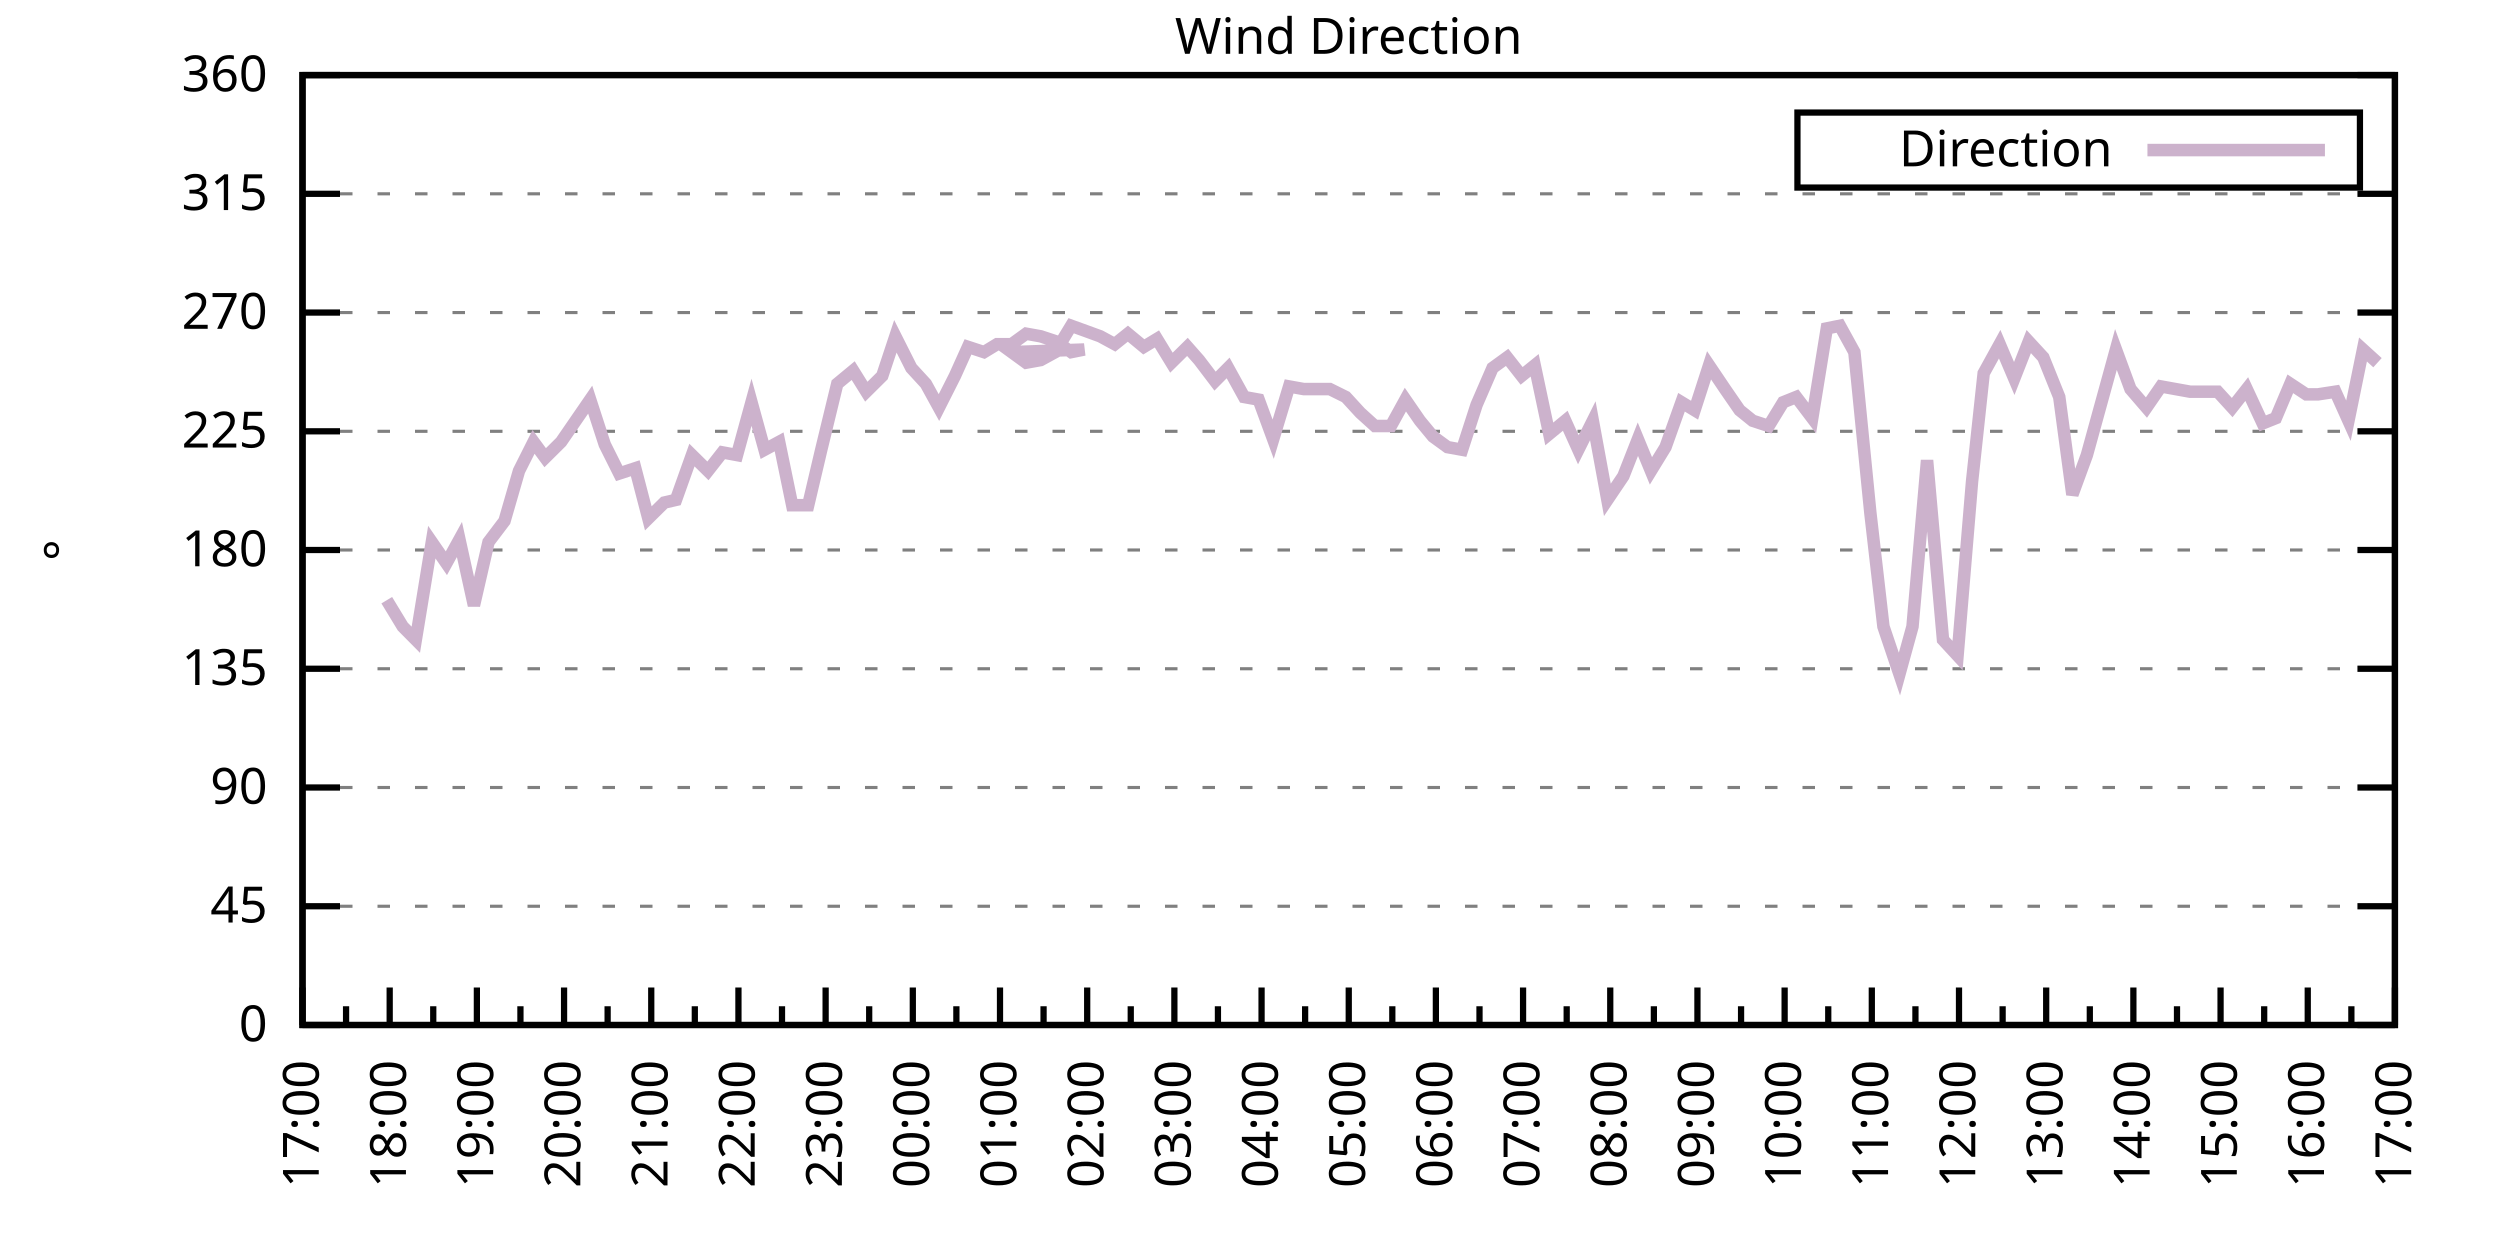
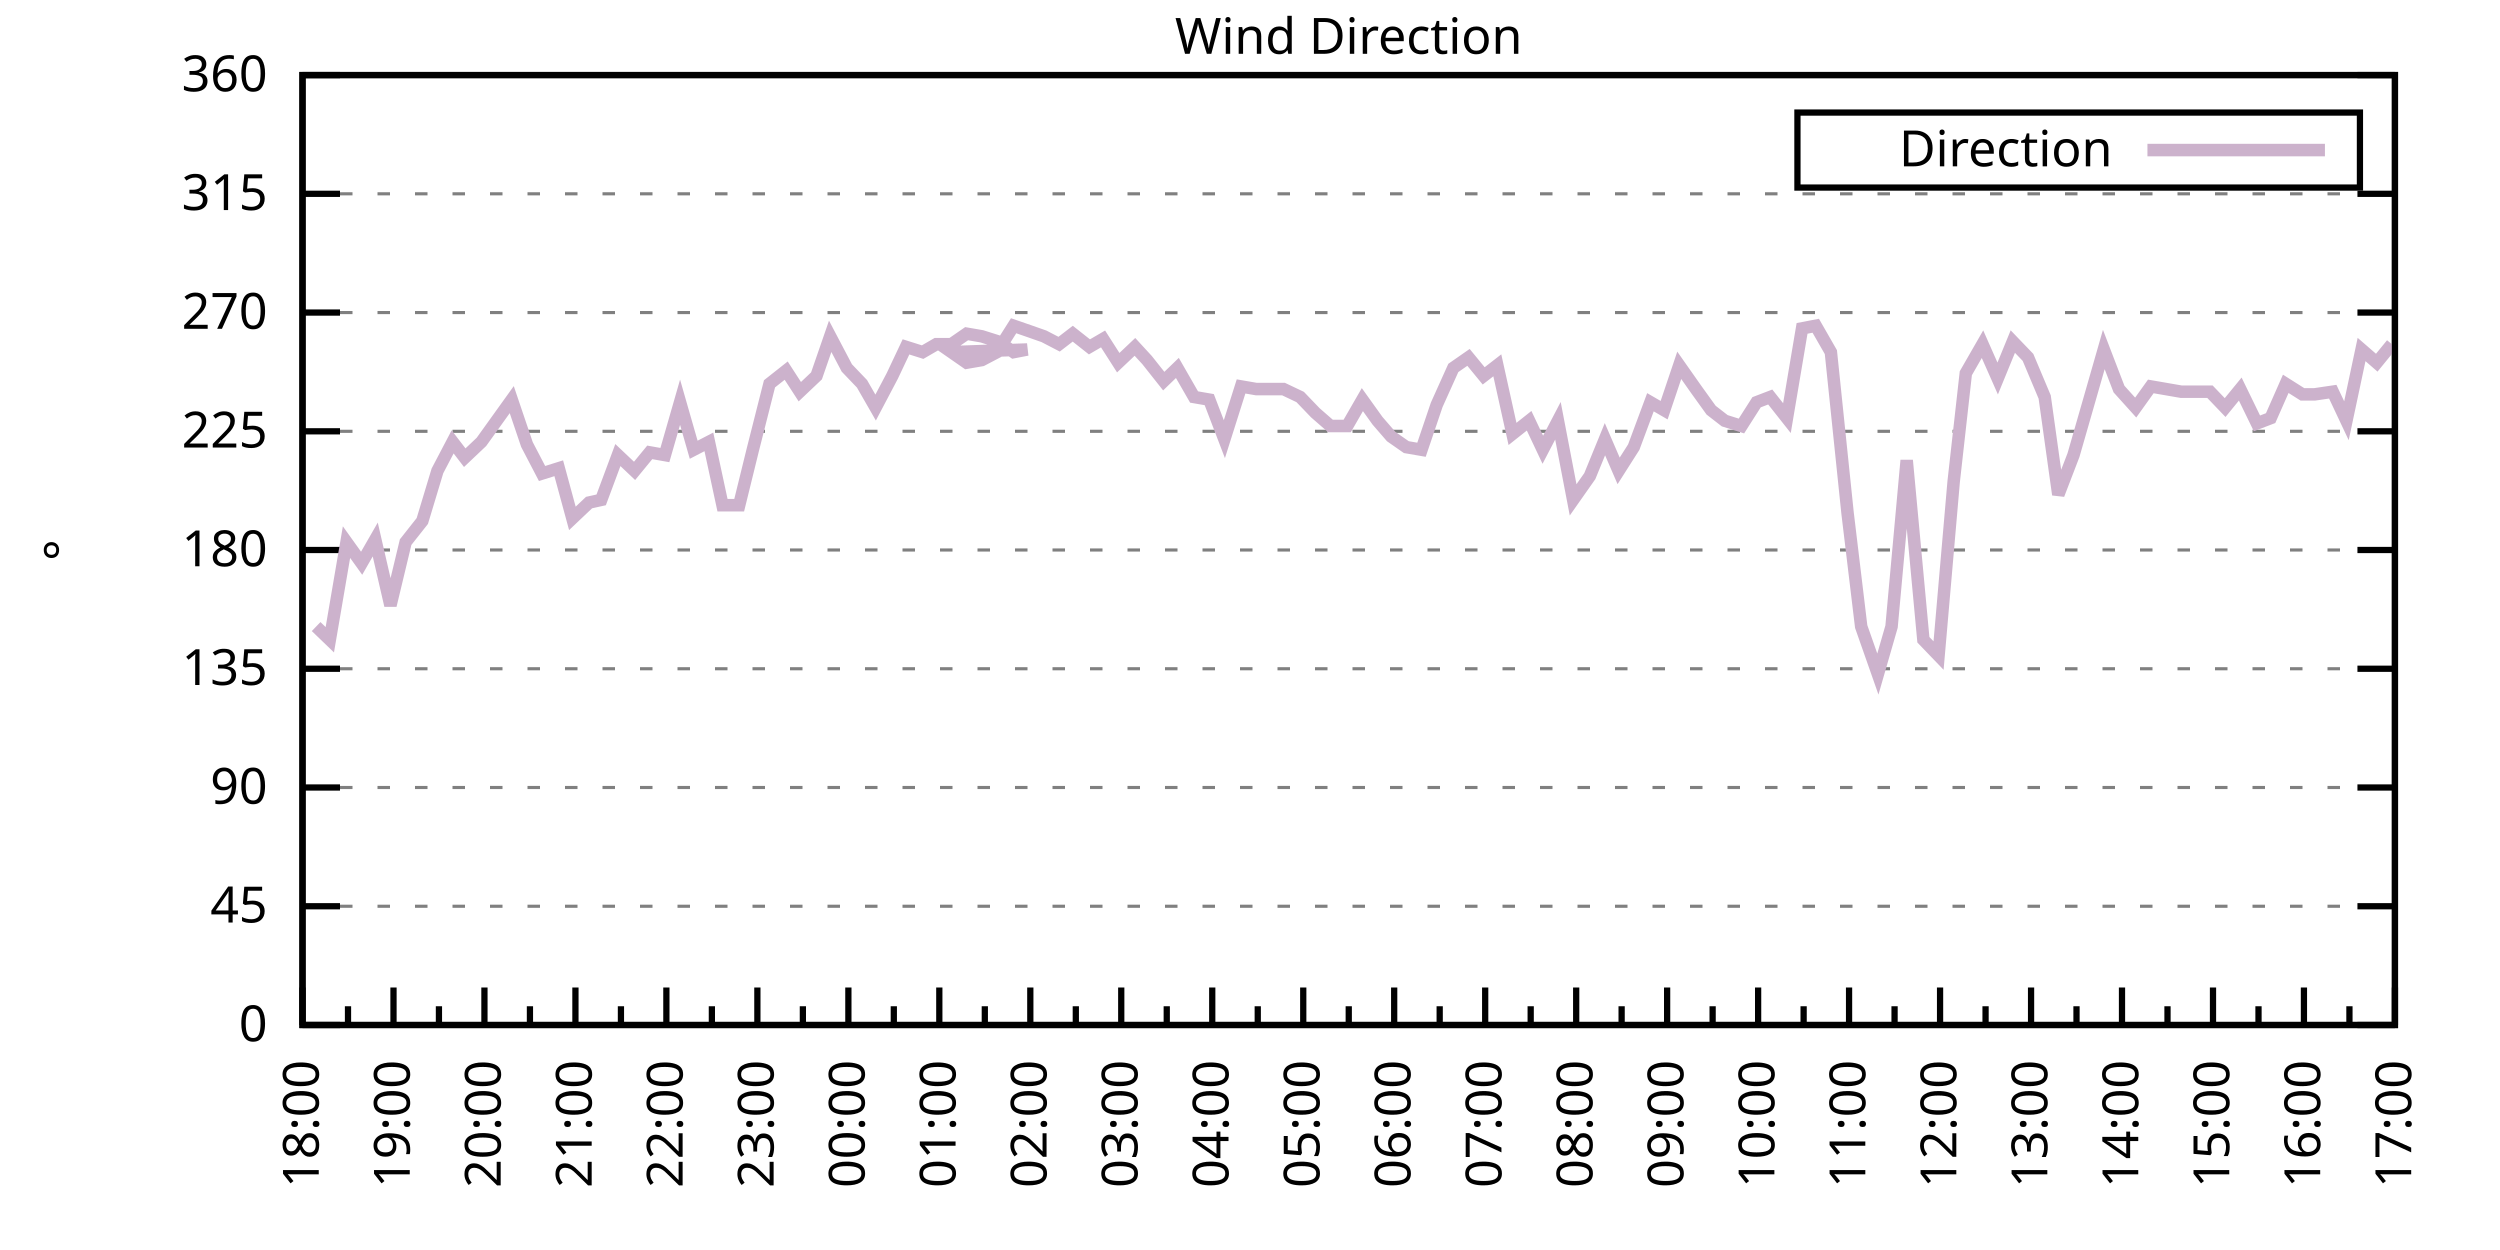
<svg xmlns="http://www.w3.org/2000/svg" xmlns:xlink="http://www.w3.org/1999/xlink" width="400" height="200" viewBox="0 0 400 200">
  <g id="gnuplot_canvas">
    <rect x="0" y="0" width="400" height="200" fill="none" />
    <defs>
      <circle id="gpDot" r="0.5" stroke-width="0.5" stroke="currentColor" />
      <path id="gpPt0" stroke-width="0.333" stroke="currentColor" d="M-1,0 h2 M0,-1 v2" />
      <path id="gpPt1" stroke-width="0.333" stroke="currentColor" d="M-1,-1 L1,1 M1,-1 L-1,1" />
      <path id="gpPt2" stroke-width="0.333" stroke="currentColor" d="M-1,0 L1,0 M0,-1 L0,1 M-1,-1 L1,1 M-1,1 L1,-1" />
      <rect id="gpPt3" stroke-width="0.333" stroke="currentColor" x="-1" y="-1" width="2" height="2" />
      <rect id="gpPt4" stroke-width="0.333" stroke="currentColor" fill="currentColor" x="-1" y="-1" width="2" height="2" />
      <circle id="gpPt5" stroke-width="0.333" stroke="currentColor" cx="0" cy="0" r="1" />
      <use xlink:href="#gpPt5" id="gpPt6" fill="currentColor" stroke="none" />
      <path id="gpPt7" stroke-width="0.333" stroke="currentColor" d="M0,-1.33 L-1.33,0.67 L1.33,0.67 z" />
      <use xlink:href="#gpPt7" id="gpPt8" fill="currentColor" stroke="none" />
      <use xlink:href="#gpPt7" id="gpPt9" stroke="currentColor" transform="rotate(180)" />
      <use xlink:href="#gpPt9" id="gpPt10" fill="currentColor" stroke="none" />
      <use xlink:href="#gpPt3" id="gpPt11" stroke="currentColor" transform="rotate(45)" />
      <use xlink:href="#gpPt11" id="gpPt12" fill="currentColor" stroke="none" />
      <path id="gpPt13" stroke-width="0.333" stroke="currentColor" d="M0,1.330 L1.265,0.411 L0.782,-1.067 L-0.782,-1.076 L-1.265,0.411 z" />
      <use xlink:href="#gpPt13" id="gpPt14" fill="currentColor" stroke="none" />
      <filter id="textbox" filterUnits="objectBoundingBox" x="0" y="0" height="1" width="1">
        <feFlood flood-color="white" flood-opacity="1" result="bgnd" />
        <feComposite in="SourceGraphic" in2="bgnd" operator="atop" />
      </filter>
      <filter id="greybox" filterUnits="objectBoundingBox" x="0" y="0" height="1" width="1">
        <feFlood flood-color="lightgrey" flood-opacity="1" result="grey" />
        <feComposite in="SourceGraphic" in2="grey" operator="atop" />
      </filter>
    </defs>
    <g fill="none" color="white" stroke="currentColor" stroke-width="1.00" stroke-linecap="butt" stroke-linejoin="miter">
</g>
    <g fill="none" color="black" stroke="currentColor" stroke-width="1.00" stroke-linecap="butt" stroke-linejoin="miter">
      <g stroke="none" shape-rendering="crispEdges">
        <polygon fill="rgb(255, 255, 255)" points="48.40,164.00 383.18,164.00 383.18,12.02 48.40,12.02 " />
      </g>
    </g>
    <g fill="none" color="black" stroke="currentColor" stroke-width="1.00" stroke-linecap="butt" stroke-linejoin="miter">
</g>
    <g fill="none" color="black" stroke="black" stroke-width="0.50" stroke-linecap="butt" stroke-linejoin="miter">
</g>
    <g fill="none" color="gray" stroke="currentColor" stroke-width="0.50" stroke-linecap="butt" stroke-linejoin="miter">
      <path stroke="gray" stroke-dasharray="2,4" class="gridline" d="M48.40,164.00 L383.19,164.00  " />
    </g>
    <g fill="none" color="gray" stroke="gray" stroke-width="1.00" stroke-linecap="butt" stroke-linejoin="miter">
</g>
    <g fill="none" color="black" stroke="currentColor" stroke-width="1.00" stroke-linecap="butt" stroke-linejoin="miter">
      <path stroke="black" d="M48.40,164.00 L54.40,164.00 M383.19,164.00 L377.19,164.00  " />
      <g transform="translate(42.80,166.60)" stroke="none" fill="black" font-family="Sans" font-size="8.00" text-anchor="end">
        <text>
          <tspan font-family="Sans"> 0</tspan>
        </text>
      </g>
    </g>
    <g fill="none" color="black" stroke="currentColor" stroke-width="1.00" stroke-linecap="butt" stroke-linejoin="miter">
</g>
    <g fill="none" color="black" stroke="black" stroke-width="0.50" stroke-linecap="butt" stroke-linejoin="miter">
</g>
    <g fill="none" color="gray" stroke="currentColor" stroke-width="0.50" stroke-linecap="butt" stroke-linejoin="miter">
      <path stroke="gray" stroke-dasharray="2,4" class="gridline" d="M48.40,145.00 L383.19,145.00  " />
    </g>
    <g fill="none" color="gray" stroke="gray" stroke-width="1.00" stroke-linecap="butt" stroke-linejoin="miter">
</g>
    <g fill="none" color="black" stroke="currentColor" stroke-width="1.00" stroke-linecap="butt" stroke-linejoin="miter">
      <path stroke="black" d="M48.40,145.00 L54.40,145.00 M383.19,145.00 L377.19,145.00  " />
      <g transform="translate(42.80,147.60)" stroke="none" fill="black" font-family="Sans" font-size="8.00" text-anchor="end">
        <text>
          <tspan font-family="Sans"> 45</tspan>
        </text>
      </g>
    </g>
    <g fill="none" color="black" stroke="currentColor" stroke-width="1.00" stroke-linecap="butt" stroke-linejoin="miter">
</g>
    <g fill="none" color="black" stroke="black" stroke-width="0.50" stroke-linecap="butt" stroke-linejoin="miter">
</g>
    <g fill="none" color="gray" stroke="currentColor" stroke-width="0.50" stroke-linecap="butt" stroke-linejoin="miter">
      <path stroke="gray" stroke-dasharray="2,4" class="gridline" d="M48.40,126.00 L383.19,126.00  " />
    </g>
    <g fill="none" color="gray" stroke="gray" stroke-width="1.00" stroke-linecap="butt" stroke-linejoin="miter">
</g>
    <g fill="none" color="black" stroke="currentColor" stroke-width="1.00" stroke-linecap="butt" stroke-linejoin="miter">
      <path stroke="black" d="M48.40,126.00 L54.40,126.00 M383.19,126.00 L377.19,126.00  " />
      <g transform="translate(42.80,128.60)" stroke="none" fill="black" font-family="Sans" font-size="8.00" text-anchor="end">
        <text>
          <tspan font-family="Sans"> 90</tspan>
        </text>
      </g>
    </g>
    <g fill="none" color="black" stroke="currentColor" stroke-width="1.00" stroke-linecap="butt" stroke-linejoin="miter">
</g>
    <g fill="none" color="black" stroke="black" stroke-width="0.50" stroke-linecap="butt" stroke-linejoin="miter">
</g>
    <g fill="none" color="gray" stroke="currentColor" stroke-width="0.50" stroke-linecap="butt" stroke-linejoin="miter">
      <path stroke="gray" stroke-dasharray="2,4" class="gridline" d="M48.40,107.00 L383.19,107.00  " />
    </g>
    <g fill="none" color="gray" stroke="gray" stroke-width="1.00" stroke-linecap="butt" stroke-linejoin="miter">
</g>
    <g fill="none" color="black" stroke="currentColor" stroke-width="1.00" stroke-linecap="butt" stroke-linejoin="miter">
      <path stroke="black" d="M48.40,107.00 L54.40,107.00 M383.19,107.00 L377.19,107.00  " />
      <g transform="translate(42.80,109.60)" stroke="none" fill="black" font-family="Sans" font-size="8.00" text-anchor="end">
        <text>
          <tspan font-family="Sans"> 135</tspan>
        </text>
      </g>
    </g>
    <g fill="none" color="black" stroke="currentColor" stroke-width="1.00" stroke-linecap="butt" stroke-linejoin="miter">
</g>
    <g fill="none" color="black" stroke="black" stroke-width="0.50" stroke-linecap="butt" stroke-linejoin="miter">
</g>
    <g fill="none" color="gray" stroke="currentColor" stroke-width="0.50" stroke-linecap="butt" stroke-linejoin="miter">
      <path stroke="gray" stroke-dasharray="2,4" class="gridline" d="M48.40,88.00 L383.19,88.00  " />
    </g>
    <g fill="none" color="gray" stroke="gray" stroke-width="1.00" stroke-linecap="butt" stroke-linejoin="miter">
</g>
    <g fill="none" color="black" stroke="currentColor" stroke-width="1.00" stroke-linecap="butt" stroke-linejoin="miter">
      <path stroke="black" d="M48.40,88.00 L54.40,88.00 M383.19,88.00 L377.19,88.00  " />
      <g transform="translate(42.80,90.60)" stroke="none" fill="black" font-family="Sans" font-size="8.00" text-anchor="end">
        <text>
          <tspan font-family="Sans"> 180</tspan>
        </text>
      </g>
    </g>
    <g fill="none" color="black" stroke="currentColor" stroke-width="1.00" stroke-linecap="butt" stroke-linejoin="miter">
</g>
    <g fill="none" color="black" stroke="black" stroke-width="0.50" stroke-linecap="butt" stroke-linejoin="miter">
</g>
    <g fill="none" color="gray" stroke="currentColor" stroke-width="0.50" stroke-linecap="butt" stroke-linejoin="miter">
      <path stroke="gray" stroke-dasharray="2,4" class="gridline" d="M48.40,69.01 L383.19,69.01  " />
    </g>
    <g fill="none" color="gray" stroke="gray" stroke-width="1.00" stroke-linecap="butt" stroke-linejoin="miter">
</g>
    <g fill="none" color="black" stroke="currentColor" stroke-width="1.00" stroke-linecap="butt" stroke-linejoin="miter">
      <path stroke="black" d="M48.40,69.01 L54.40,69.01 M383.19,69.01 L377.19,69.01  " />
      <g transform="translate(42.80,71.61)" stroke="none" fill="black" font-family="Sans" font-size="8.00" text-anchor="end">
        <text>
          <tspan font-family="Sans"> 225</tspan>
        </text>
      </g>
    </g>
    <g fill="none" color="black" stroke="currentColor" stroke-width="1.00" stroke-linecap="butt" stroke-linejoin="miter">
</g>
    <g fill="none" color="black" stroke="black" stroke-width="0.50" stroke-linecap="butt" stroke-linejoin="miter">
</g>
    <g fill="none" color="gray" stroke="currentColor" stroke-width="0.50" stroke-linecap="butt" stroke-linejoin="miter">
      <path stroke="gray" stroke-dasharray="2,4" class="gridline" d="M48.40,50.01 L383.19,50.01  " />
    </g>
    <g fill="none" color="gray" stroke="gray" stroke-width="1.00" stroke-linecap="butt" stroke-linejoin="miter">
</g>
    <g fill="none" color="black" stroke="currentColor" stroke-width="1.00" stroke-linecap="butt" stroke-linejoin="miter">
      <path stroke="black" d="M48.40,50.01 L54.40,50.01 M383.19,50.01 L377.19,50.01  " />
      <g transform="translate(42.80,52.61)" stroke="none" fill="black" font-family="Sans" font-size="8.00" text-anchor="end">
        <text>
          <tspan font-family="Sans"> 270</tspan>
        </text>
      </g>
    </g>
    <g fill="none" color="black" stroke="currentColor" stroke-width="1.00" stroke-linecap="butt" stroke-linejoin="miter">
</g>
    <g fill="none" color="black" stroke="black" stroke-width="0.50" stroke-linecap="butt" stroke-linejoin="miter">
</g>
    <g fill="none" color="gray" stroke="currentColor" stroke-width="0.50" stroke-linecap="butt" stroke-linejoin="miter">
      <path stroke="gray" stroke-dasharray="2,4" class="gridline" d="M48.40,31.01 L383.19,31.01  " />
    </g>
    <g fill="none" color="gray" stroke="gray" stroke-width="1.00" stroke-linecap="butt" stroke-linejoin="miter">
</g>
    <g fill="none" color="black" stroke="currentColor" stroke-width="1.00" stroke-linecap="butt" stroke-linejoin="miter">
      <path stroke="black" d="M48.40,31.01 L54.40,31.01 M383.19,31.01 L377.19,31.01  " />
      <g transform="translate(42.80,33.61)" stroke="none" fill="black" font-family="Sans" font-size="8.00" text-anchor="end">
        <text>
          <tspan font-family="Sans"> 315</tspan>
        </text>
      </g>
    </g>
    <g fill="none" color="black" stroke="currentColor" stroke-width="1.00" stroke-linecap="butt" stroke-linejoin="miter">
</g>
    <g fill="none" color="black" stroke="black" stroke-width="0.50" stroke-linecap="butt" stroke-linejoin="miter">
</g>
    <g fill="none" color="gray" stroke="currentColor" stroke-width="0.50" stroke-linecap="butt" stroke-linejoin="miter">
      <path stroke="gray" stroke-dasharray="2,4" class="gridline" d="M48.40,12.01 L383.19,12.01  " />
    </g>
    <g fill="none" color="gray" stroke="gray" stroke-width="1.00" stroke-linecap="butt" stroke-linejoin="miter">
</g>
    <g fill="none" color="black" stroke="currentColor" stroke-width="1.00" stroke-linecap="butt" stroke-linejoin="miter">
      <path stroke="black" d="M48.40,12.01 L54.40,12.01 M383.19,12.01 L377.19,12.01  " />
      <g transform="translate(42.80,14.61)" stroke="none" fill="black" font-family="Sans" font-size="8.00" text-anchor="end">
        <text>
          <tspan font-family="Sans"> 360</tspan>
        </text>
      </g>
    </g>
    <g fill="none" color="black" stroke="currentColor" stroke-width="1.00" stroke-linecap="butt" stroke-linejoin="miter">
      <path stroke="black" d="M48.40,164.00 L48.40,158.00  " />
      <g transform="translate(51.00,169.60) rotate(270)" stroke="none" fill="black" font-family="Sans" font-size="8.00" text-anchor="end">
        <text>
-           <tspan font-family="Sans">17:00</tspan>
-         </text>
-       </g>
-     </g>
-     <g fill="none" color="black" stroke="currentColor" stroke-width="1.00" stroke-linecap="butt" stroke-linejoin="miter">
-       <path stroke="black" d="M55.37,164.00 L55.37,161.00 M62.35,164.00 L62.35,158.00  " />
-       <g transform="translate(64.95,169.60) rotate(270)" stroke="none" fill="black" font-family="Sans" font-size="8.00" text-anchor="end">
-         <text>
          <tspan font-family="Sans">18:00</tspan>
        </text>
      </g>
    </g>
    <g fill="none" color="black" stroke="currentColor" stroke-width="1.00" stroke-linecap="butt" stroke-linejoin="miter">
-       <path stroke="black" d="M69.32,164.00 L69.32,161.00 M76.30,164.00 L76.30,158.00  " />
-       <g transform="translate(78.90,169.60) rotate(270)" stroke="none" fill="black" font-family="Sans" font-size="8.00" text-anchor="end">
+       <path stroke="black" d="M55.68,164.00 L55.68,161.00 M62.96,164.00 L62.96,158.00  " />
+       <g transform="translate(65.56,169.60) rotate(270)" stroke="none" fill="black" font-family="Sans" font-size="8.00" text-anchor="end">
        <text>
          <tspan font-family="Sans">19:00</tspan>
        </text>
      </g>
    </g>
    <g fill="none" color="black" stroke="currentColor" stroke-width="1.00" stroke-linecap="butt" stroke-linejoin="miter">
-       <path stroke="black" d="M83.27,164.00 L83.27,161.00 M90.25,164.00 L90.25,158.00  " />
-       <g transform="translate(92.85,169.60) rotate(270)" stroke="none" fill="black" font-family="Sans" font-size="8.00" text-anchor="end">
+       <path stroke="black" d="M70.23,164.00 L70.23,161.00 M77.51,164.00 L77.51,158.00  " />
+       <g transform="translate(80.11,169.60) rotate(270)" stroke="none" fill="black" font-family="Sans" font-size="8.00" text-anchor="end">
        <text>
          <tspan font-family="Sans">20:00</tspan>
        </text>
      </g>
    </g>
    <g fill="none" color="black" stroke="currentColor" stroke-width="1.00" stroke-linecap="butt" stroke-linejoin="miter">
-       <path stroke="black" d="M97.22,164.00 L97.22,161.00 M104.20,164.00 L104.20,158.00  " />
-       <g transform="translate(106.80,169.60) rotate(270)" stroke="none" fill="black" font-family="Sans" font-size="8.00" text-anchor="end">
+       <path stroke="black" d="M84.79,164.00 L84.79,161.00 M92.07,164.00 L92.07,158.00  " />
+       <g transform="translate(94.67,169.60) rotate(270)" stroke="none" fill="black" font-family="Sans" font-size="8.00" text-anchor="end">
        <text>
          <tspan font-family="Sans">21:00</tspan>
        </text>
      </g>
    </g>
    <g fill="none" color="black" stroke="currentColor" stroke-width="1.00" stroke-linecap="butt" stroke-linejoin="miter">
-       <path stroke="black" d="M111.17,164.00 L111.17,161.00 M118.15,164.00 L118.15,158.00  " />
-       <g transform="translate(120.75,169.60) rotate(270)" stroke="none" fill="black" font-family="Sans" font-size="8.00" text-anchor="end">
+       <path stroke="black" d="M99.35,164.00 L99.35,161.00 M106.62,164.00 L106.62,158.00  " />
+       <g transform="translate(109.22,169.60) rotate(270)" stroke="none" fill="black" font-family="Sans" font-size="8.00" text-anchor="end">
        <text>
          <tspan font-family="Sans">22:00</tspan>
        </text>
      </g>
    </g>
    <g fill="none" color="black" stroke="currentColor" stroke-width="1.00" stroke-linecap="butt" stroke-linejoin="miter">
-       <path stroke="black" d="M125.12,164.00 L125.12,161.00 M132.10,164.00 L132.10,158.00  " />
-       <g transform="translate(134.70,169.60) rotate(270)" stroke="none" fill="black" font-family="Sans" font-size="8.00" text-anchor="end">
+       <path stroke="black" d="M113.90,164.00 L113.90,161.00 M121.18,164.00 L121.18,158.00  " />
+       <g transform="translate(123.78,169.60) rotate(270)" stroke="none" fill="black" font-family="Sans" font-size="8.00" text-anchor="end">
        <text>
          <tspan font-family="Sans">23:00</tspan>
        </text>
      </g>
    </g>
    <g fill="none" color="black" stroke="currentColor" stroke-width="1.00" stroke-linecap="butt" stroke-linejoin="miter">
-       <path stroke="black" d="M139.07,164.00 L139.07,161.00 M146.05,164.00 L146.05,158.00  " />
-       <g transform="translate(148.65,169.60) rotate(270)" stroke="none" fill="black" font-family="Sans" font-size="8.00" text-anchor="end">
+       <path stroke="black" d="M128.46,164.00 L128.46,161.00 M135.74,164.00 L135.74,158.00  " />
+       <g transform="translate(138.34,169.60) rotate(270)" stroke="none" fill="black" font-family="Sans" font-size="8.00" text-anchor="end">
        <text>
          <tspan font-family="Sans">00:00</tspan>
        </text>
      </g>
    </g>
    <g fill="none" color="black" stroke="currentColor" stroke-width="1.00" stroke-linecap="butt" stroke-linejoin="miter">
-       <path stroke="black" d="M153.02,164.00 L153.02,161.00 M160.00,164.00 L160.00,158.00  " />
-       <g transform="translate(162.60,169.60) rotate(270)" stroke="none" fill="black" font-family="Sans" font-size="8.00" text-anchor="end">
+       <path stroke="black" d="M143.01,164.00 L143.01,161.00 M150.29,164.00 L150.29,158.00  " />
+       <g transform="translate(152.89,169.60) rotate(270)" stroke="none" fill="black" font-family="Sans" font-size="8.00" text-anchor="end">
        <text>
          <tspan font-family="Sans">01:00</tspan>
        </text>
      </g>
    </g>
    <g fill="none" color="black" stroke="currentColor" stroke-width="1.00" stroke-linecap="butt" stroke-linejoin="miter">
-       <path stroke="black" d="M166.97,164.00 L166.97,161.00 M173.95,164.00 L173.95,158.00  " />
-       <g transform="translate(176.55,169.60) rotate(270)" stroke="none" fill="black" font-family="Sans" font-size="8.00" text-anchor="end">
+       <path stroke="black" d="M157.57,164.00 L157.57,161.00 M164.85,164.00 L164.85,158.00  " />
+       <g transform="translate(167.45,169.60) rotate(270)" stroke="none" fill="black" font-family="Sans" font-size="8.00" text-anchor="end">
        <text>
          <tspan font-family="Sans">02:00</tspan>
        </text>
      </g>
    </g>
    <g fill="none" color="black" stroke="currentColor" stroke-width="1.00" stroke-linecap="butt" stroke-linejoin="miter">
-       <path stroke="black" d="M180.92,164.00 L180.92,161.00 M187.90,164.00 L187.90,158.00  " />
-       <g transform="translate(190.50,169.60) rotate(270)" stroke="none" fill="black" font-family="Sans" font-size="8.00" text-anchor="end">
+       <path stroke="black" d="M172.13,164.00 L172.13,161.00 M179.40,164.00 L179.40,158.00  " />
+       <g transform="translate(182.00,169.60) rotate(270)" stroke="none" fill="black" font-family="Sans" font-size="8.00" text-anchor="end">
        <text>
          <tspan font-family="Sans">03:00</tspan>
        </text>
      </g>
    </g>
    <g fill="none" color="black" stroke="currentColor" stroke-width="1.00" stroke-linecap="butt" stroke-linejoin="miter">
-       <path stroke="black" d="M194.87,164.00 L194.87,161.00 M201.85,164.00 L201.85,158.00  " />
-       <g transform="translate(204.45,169.60) rotate(270)" stroke="none" fill="black" font-family="Sans" font-size="8.00" text-anchor="end">
+       <path stroke="black" d="M186.68,164.00 L186.68,161.00 M193.96,164.00 L193.96,158.00  " />
+       <g transform="translate(196.56,169.60) rotate(270)" stroke="none" fill="black" font-family="Sans" font-size="8.00" text-anchor="end">
        <text>
          <tspan font-family="Sans">04:00</tspan>
        </text>
      </g>
    </g>
    <g fill="none" color="black" stroke="currentColor" stroke-width="1.00" stroke-linecap="butt" stroke-linejoin="miter">
-       <path stroke="black" d="M208.82,164.00 L208.82,161.00 M215.80,164.00 L215.80,158.00  " />
-       <g transform="translate(218.40,169.60) rotate(270)" stroke="none" fill="black" font-family="Sans" font-size="8.00" text-anchor="end">
+       <path stroke="black" d="M201.24,164.00 L201.24,161.00 M208.52,164.00 L208.52,158.00  " />
+       <g transform="translate(211.12,169.60) rotate(270)" stroke="none" fill="black" font-family="Sans" font-size="8.00" text-anchor="end">
        <text>
          <tspan font-family="Sans">05:00</tspan>
        </text>
      </g>
    </g>
    <g fill="none" color="black" stroke="currentColor" stroke-width="1.00" stroke-linecap="butt" stroke-linejoin="miter">
-       <path stroke="black" d="M222.77,164.00 L222.77,161.00 M229.74,164.00 L229.74,158.00  " />
-       <g transform="translate(232.34,169.60) rotate(270)" stroke="none" fill="black" font-family="Sans" font-size="8.00" text-anchor="end">
+       <path stroke="black" d="M215.80,164.00 L215.80,161.00 M223.07,164.00 L223.07,158.00  " />
+       <g transform="translate(225.67,169.60) rotate(270)" stroke="none" fill="black" font-family="Sans" font-size="8.00" text-anchor="end">
        <text>
          <tspan font-family="Sans">06:00</tspan>
        </text>
      </g>
    </g>
    <g fill="none" color="black" stroke="currentColor" stroke-width="1.00" stroke-linecap="butt" stroke-linejoin="miter">
-       <path stroke="black" d="M236.72,164.00 L236.72,161.00 M243.69,164.00 L243.69,158.00  " />
-       <g transform="translate(246.29,169.60) rotate(270)" stroke="none" fill="black" font-family="Sans" font-size="8.00" text-anchor="end">
+       <path stroke="black" d="M230.35,164.00 L230.35,161.00 M237.63,164.00 L237.63,158.00  " />
+       <g transform="translate(240.23,169.60) rotate(270)" stroke="none" fill="black" font-family="Sans" font-size="8.00" text-anchor="end">
        <text>
          <tspan font-family="Sans">07:00</tspan>
        </text>
      </g>
    </g>
    <g fill="none" color="black" stroke="currentColor" stroke-width="1.00" stroke-linecap="butt" stroke-linejoin="miter">
-       <path stroke="black" d="M250.67,164.00 L250.67,161.00 M257.64,164.00 L257.64,158.00  " />
-       <g transform="translate(260.24,169.60) rotate(270)" stroke="none" fill="black" font-family="Sans" font-size="8.00" text-anchor="end">
+       <path stroke="black" d="M244.91,164.00 L244.91,161.00 M252.19,164.00 L252.19,158.00  " />
+       <g transform="translate(254.79,169.60) rotate(270)" stroke="none" fill="black" font-family="Sans" font-size="8.00" text-anchor="end">
        <text>
          <tspan font-family="Sans">08:00</tspan>
        </text>
      </g>
    </g>
    <g fill="none" color="black" stroke="currentColor" stroke-width="1.00" stroke-linecap="butt" stroke-linejoin="miter">
-       <path stroke="black" d="M264.62,164.00 L264.62,161.00 M271.59,164.00 L271.59,158.00  " />
-       <g transform="translate(274.19,169.60) rotate(270)" stroke="none" fill="black" font-family="Sans" font-size="8.00" text-anchor="end">
+       <path stroke="black" d="M259.46,164.00 L259.46,161.00 M266.74,164.00 L266.74,158.00  " />
+       <g transform="translate(269.34,169.60) rotate(270)" stroke="none" fill="black" font-family="Sans" font-size="8.00" text-anchor="end">
        <text>
          <tspan font-family="Sans">09:00</tspan>
        </text>
      </g>
    </g>
    <g fill="none" color="black" stroke="currentColor" stroke-width="1.00" stroke-linecap="butt" stroke-linejoin="miter">
-       <path stroke="black" d="M278.57,164.00 L278.57,161.00 M285.54,164.00 L285.54,158.00  " />
-       <g transform="translate(288.14,169.60) rotate(270)" stroke="none" fill="black" font-family="Sans" font-size="8.00" text-anchor="end">
+       <path stroke="black" d="M274.02,164.00 L274.02,161.00 M281.30,164.00 L281.30,158.00  " />
+       <g transform="translate(283.90,169.60) rotate(270)" stroke="none" fill="black" font-family="Sans" font-size="8.00" text-anchor="end">
        <text>
          <tspan font-family="Sans">10:00</tspan>
        </text>
      </g>
    </g>
    <g fill="none" color="black" stroke="currentColor" stroke-width="1.00" stroke-linecap="butt" stroke-linejoin="miter">
-       <path stroke="black" d="M292.52,164.00 L292.52,161.00 M299.49,164.00 L299.49,158.00  " />
-       <g transform="translate(302.09,169.60) rotate(270)" stroke="none" fill="black" font-family="Sans" font-size="8.00" text-anchor="end">
+       <path stroke="black" d="M288.58,164.00 L288.58,161.00 M295.85,164.00 L295.85,158.00  " />
+       <g transform="translate(298.45,169.60) rotate(270)" stroke="none" fill="black" font-family="Sans" font-size="8.00" text-anchor="end">
        <text>
          <tspan font-family="Sans">11:00</tspan>
        </text>
      </g>
    </g>
    <g fill="none" color="black" stroke="currentColor" stroke-width="1.00" stroke-linecap="butt" stroke-linejoin="miter">
-       <path stroke="black" d="M306.47,164.00 L306.47,161.00 M313.44,164.00 L313.44,158.00  " />
-       <g transform="translate(316.04,169.60) rotate(270)" stroke="none" fill="black" font-family="Sans" font-size="8.00" text-anchor="end">
+       <path stroke="black" d="M303.13,164.00 L303.13,161.00 M310.41,164.00 L310.41,158.00  " />
+       <g transform="translate(313.01,169.60) rotate(270)" stroke="none" fill="black" font-family="Sans" font-size="8.00" text-anchor="end">
        <text>
          <tspan font-family="Sans">12:00</tspan>
        </text>
      </g>
    </g>
    <g fill="none" color="black" stroke="currentColor" stroke-width="1.00" stroke-linecap="butt" stroke-linejoin="miter">
-       <path stroke="black" d="M320.42,164.00 L320.42,161.00 M327.39,164.00 L327.39,158.00  " />
-       <g transform="translate(329.99,169.60) rotate(270)" stroke="none" fill="black" font-family="Sans" font-size="8.00" text-anchor="end">
+       <path stroke="black" d="M317.69,164.00 L317.69,161.00 M324.97,164.00 L324.97,158.00  " />
+       <g transform="translate(327.57,169.60) rotate(270)" stroke="none" fill="black" font-family="Sans" font-size="8.00" text-anchor="end">
        <text>
          <tspan font-family="Sans">13:00</tspan>
        </text>
      </g>
    </g>
    <g fill="none" color="black" stroke="currentColor" stroke-width="1.00" stroke-linecap="butt" stroke-linejoin="miter">
-       <path stroke="black" d="M334.37,164.00 L334.37,161.00 M341.34,164.00 L341.34,158.00  " />
-       <g transform="translate(343.94,169.60) rotate(270)" stroke="none" fill="black" font-family="Sans" font-size="8.00" text-anchor="end">
+       <path stroke="black" d="M332.24,164.00 L332.24,161.00 M339.52,164.00 L339.52,158.00  " />
+       <g transform="translate(342.12,169.60) rotate(270)" stroke="none" fill="black" font-family="Sans" font-size="8.00" text-anchor="end">
        <text>
          <tspan font-family="Sans">14:00</tspan>
        </text>
      </g>
    </g>
    <g fill="none" color="black" stroke="currentColor" stroke-width="1.00" stroke-linecap="butt" stroke-linejoin="miter">
-       <path stroke="black" d="M348.32,164.00 L348.32,161.00 M355.29,164.00 L355.29,158.00  " />
-       <g transform="translate(357.89,169.60) rotate(270)" stroke="none" fill="black" font-family="Sans" font-size="8.00" text-anchor="end">
+       <path stroke="black" d="M346.80,164.00 L346.80,161.00 M354.08,164.00 L354.08,158.00  " />
+       <g transform="translate(356.68,169.60) rotate(270)" stroke="none" fill="black" font-family="Sans" font-size="8.00" text-anchor="end">
        <text>
          <tspan font-family="Sans">15:00</tspan>
        </text>
      </g>
    </g>
    <g fill="none" color="black" stroke="currentColor" stroke-width="1.00" stroke-linecap="butt" stroke-linejoin="miter">
-       <path stroke="black" d="M362.27,164.00 L362.27,161.00 M369.24,164.00 L369.24,158.00  " />
-       <g transform="translate(371.84,169.60) rotate(270)" stroke="none" fill="black" font-family="Sans" font-size="8.00" text-anchor="end">
+       <path stroke="black" d="M361.36,164.00 L361.36,161.00 M368.63,164.00 L368.63,158.00  " />
+       <g transform="translate(371.23,169.60) rotate(270)" stroke="none" fill="black" font-family="Sans" font-size="8.00" text-anchor="end">
        <text>
          <tspan font-family="Sans">16:00</tspan>
        </text>
      </g>
    </g>
    <g fill="none" color="black" stroke="currentColor" stroke-width="1.00" stroke-linecap="butt" stroke-linejoin="miter">
-       <path stroke="black" d="M376.22,164.00 L376.22,161.00 M383.19,164.00 L383.19,158.00  " />
+       <path stroke="black" d="M375.91,164.00 L375.91,161.00 M383.19,164.00 L383.19,158.00  " />
      <g transform="translate(385.79,169.60) rotate(270)" stroke="none" fill="black" font-family="Sans" font-size="8.00" text-anchor="end">
        <text>
          <tspan font-family="Sans">17:00</tspan>
        </text>
      </g>
    </g>
    <g fill="none" color="black" stroke="currentColor" stroke-width="1.00" stroke-linecap="butt" stroke-linejoin="miter">
</g>
    <g fill="none" color="black" stroke="currentColor" stroke-width="1.00" stroke-linecap="butt" stroke-linejoin="miter">
      <path stroke="black" d="M48.40,12.01 L48.40,164.00 L383.19,164.00 L383.19,12.01 L48.40,12.01 Z  " />
    </g>
    <g fill="none" color="black" stroke="currentColor" stroke-width="1.00" stroke-linecap="butt" stroke-linejoin="miter">
      <g transform="translate(12.80,88.01) rotate(270)" stroke="none" fill="black" font-family="Sans" font-size="8.00" text-anchor="middle">
        <text>
          <tspan font-family="Sans">°</tspan>
        </text>
      </g>
    </g>
    <g fill="none" color="black" stroke="currentColor" stroke-width="1.00" stroke-linecap="butt" stroke-linejoin="miter">
</g>
    <g fill="none" color="black" stroke="currentColor" stroke-width="1.00" stroke-linecap="butt" stroke-linejoin="miter">
      <path stroke="black" d="M287.59,30.01 L287.59,18.01 L377.59,18.01 L377.59,30.01 L287.59,30.01 Z  " />
    </g>
    <g id="Wind_direction_plot_1">
      <g fill="none" color="white" stroke="black" stroke-width="2.00" stroke-linecap="butt" stroke-linejoin="miter">
</g>
      <g fill="none" color="black" stroke="currentColor" stroke-width="2.00" stroke-linecap="butt" stroke-linejoin="miter">
        <g transform="translate(337.99,26.61)" stroke="none" fill="black" font-family="Sans" font-size="8.00" text-anchor="end">
          <text>
            <tspan font-family="Sans">Direction</tspan>
          </text>
        </g>
      </g>
      <g fill="none" color="black" stroke="currentColor" stroke-width="2.00" stroke-linecap="butt" stroke-linejoin="miter">
-         <path stroke="rgb(204, 178, 204)" d="M343.59,24.01 L371.99,24.01 M61.88,96.03 L64.44,100.25 L66.53,102.36 L69.09,86.74 L71.42,90.12 L73.51,86.32   L75.83,96.87 L78.16,86.74 L80.72,83.36 L83.04,75.34 L85.37,70.70 L87.23,73.23 L89.78,70.70 L94.43,63.94   L96.76,71.12 L99.08,75.76 L101.64,74.92 L103.73,82.94 L106.29,80.41 L108.15,79.98 L110.71,72.81 L113.27,75.34   L115.59,72.38 L117.92,72.81 L120.24,64.36 L122.33,71.96 L124.66,70.70 L126.75,80.83 L129.31,80.83 L131.40,71.96   L133.96,61.41 L136.51,59.30 L138.61,62.67 L141.16,60.14 L143.26,53.81 L145.81,58.87 L148.14,61.41 L150.23,65.21   L152.79,60.14 L154.88,55.50 L157.44,56.34 L159.53,55.07 L161.86,55.07 L164.18,53.39 L166.51,53.81 L169.06,54.65   L171.39,56.34 L173.48,55.92 L161.86,56.34 L164.18,58.03 L166.51,57.61 L168.83,56.34 L171.39,52.12 L173.71,52.96   L176.04,53.81 L178.36,55.07 L180.46,53.39 L183.01,55.50 L185.11,54.23 L187.43,58.03 L189.99,55.50 L191.85,57.61   L194.41,60.98 L196.50,58.87 L199.06,63.52 L201.38,63.94 L203.71,70.27 L206.26,61.83 L208.59,62.25 L210.91,62.25   L212.77,62.25 L215.33,63.52 L217.65,66.05 L219.98,68.16 L222.54,68.16 L224.86,63.94 L227.19,67.32 L229.28,69.85   L231.60,71.54 L233.93,71.96 L236.25,64.78 L238.81,58.87 L241.14,57.18 L243.46,60.14 L245.55,58.45 L247.88,69.43   L250.44,67.32 L252.53,71.96 L254.85,67.32 L257.18,79.98 L259.74,76.18 L262.06,70.27 L264.15,75.34 L266.48,71.54   L269.04,64.36 L271.13,65.63 L273.45,58.45 L276.01,62.25 L278.34,65.63 L280.43,67.32 L282.99,68.16 L285.31,64.36   L287.40,63.52 L289.96,66.90 L292.29,52.54 L294.38,52.12 L296.70,56.34 L299.26,82.09 L301.35,100.25 L303.91,107.85   L306.00,100.25 L308.33,73.65 L310.88,102.36 L313.21,104.89 L315.53,77.03 L317.39,59.72 L319.95,55.07 L322.28,60.56   L324.60,54.65 L326.93,57.18 L329.48,63.52 L331.58,79.14 L333.90,72.81 L336.46,63.52 L338.55,55.92 L340.88,62.25   L343.43,65.21 L345.76,61.83 L348.08,62.25 L350.41,62.67 L352.50,62.67 L354.83,62.67 L357.15,65.21 L359.48,62.25   L362.03,67.74 L364.13,66.90 L366.45,61.41 L369.01,63.10 L370.87,63.10 L373.66,62.67 L375.75,67.32 L378.08,55.92   L380.40,58.03  " />
+         <path stroke="rgb(204, 178, 204)" d="M343.59,24.01 L371.99,24.01 M50.58,100.25 L52.77,102.36 L55.44,86.74 L57.86,90.12 L60.04,86.32 L62.47,96.87   L64.90,86.74 L67.57,83.36 L69.99,75.34 L72.42,70.70 L74.36,73.23 L77.03,70.70 L81.88,63.94 L84.31,71.12   L86.73,75.76 L89.40,74.92 L91.58,82.94 L94.25,80.41 L96.19,79.98 L98.86,72.81 L101.53,75.34 L103.96,72.38   L106.38,72.81 L108.81,64.36 L110.99,71.96 L113.42,70.70 L115.60,80.83 L118.27,80.83 L120.45,71.96 L123.12,61.41   L125.79,59.30 L127.97,62.67 L130.64,60.14 L132.83,53.81 L135.49,58.87 L137.92,61.41 L140.10,65.21 L142.77,60.14   L144.96,55.50 L147.62,56.34 L149.81,55.07 L152.23,55.07 L154.66,53.39 L157.09,53.81 L159.75,54.65 L162.18,56.34   L164.36,55.92 L152.23,56.34 L154.66,58.03 L157.09,57.61 L159.51,56.34 L162.18,52.12 L164.61,52.96 L167.03,53.81   L169.46,55.07 L171.64,53.39 L174.31,55.50 L176.49,54.23 L178.92,58.03 L181.59,55.50 L183.53,57.61 L186.20,60.98   L188.38,58.87 L191.05,63.52 L193.48,63.94 L195.90,70.27 L198.57,61.83 L201.00,62.25 L203.42,62.25 L205.36,62.25   L208.03,63.52 L210.46,66.05 L212.88,68.16 L215.55,68.16 L217.98,63.94 L220.40,67.32 L222.59,69.85 L225.01,71.54   L227.44,71.96 L229.87,64.78 L232.53,58.87 L234.96,57.18 L237.39,60.14 L239.57,58.45 L242.00,69.43 L244.66,67.32   L246.85,71.96 L249.27,67.32 L251.70,79.98 L254.37,76.18 L256.79,70.27 L258.98,75.34 L261.40,71.54 L264.07,64.36   L266.26,65.63 L268.68,58.45 L271.35,62.25 L273.78,65.63 L275.96,67.32 L278.63,68.16 L281.05,64.36 L283.24,63.52   L285.91,66.90 L288.33,52.54 L290.52,52.12 L292.94,56.34 L295.61,82.09 L297.79,100.25 L300.46,107.85 L302.65,100.25   L305.07,73.65 L307.74,102.36 L310.17,104.89 L312.59,77.03 L314.53,59.72 L317.20,55.07 L319.63,60.56 L322.05,54.65   L324.48,57.18 L327.15,63.52 L329.33,79.14 L331.76,72.81 L334.43,63.52 L336.61,55.92 L339.04,62.25 L341.71,65.21   L344.13,61.83 L346.56,62.25 L348.98,62.67 L351.17,62.67 L353.59,62.67 L356.02,65.21 L358.44,62.25 L361.11,67.74   L363.30,66.90 L365.72,61.41 L368.39,63.10 L370.33,63.10 L373.24,62.67 L375.43,67.32 L377.85,55.92 L380.28,58.03   L382.70,55.07  " />
      </g>
    </g>
    <g fill="none" color="black" stroke="currentColor" stroke-width="2.00" stroke-linecap="butt" stroke-linejoin="miter">
</g>
    <g fill="none" color="black" stroke="black" stroke-width="1.00" stroke-linecap="butt" stroke-linejoin="miter">
</g>
    <g fill="none" color="black" stroke="currentColor" stroke-width="1.00" stroke-linecap="butt" stroke-linejoin="miter">
      <path stroke="black" d="M48.40,12.01 L48.40,164.00 L383.19,164.00 L383.19,12.01 L48.40,12.01 Z  " />
    </g>
    <g fill="none" color="black" stroke="currentColor" stroke-width="1.00" stroke-linecap="butt" stroke-linejoin="miter">
      <g transform="translate(215.79,8.61)" stroke="none" fill="black" font-family="Sans" font-size="8.00" text-anchor="middle">
        <text>
          <tspan font-family="Sans">Wind Direction</tspan>
        </text>
      </g>
    </g>
    <g fill="none" color="black" stroke="currentColor" stroke-width="1.00" stroke-linecap="butt" stroke-linejoin="miter">
</g>
  </g>
</svg>
